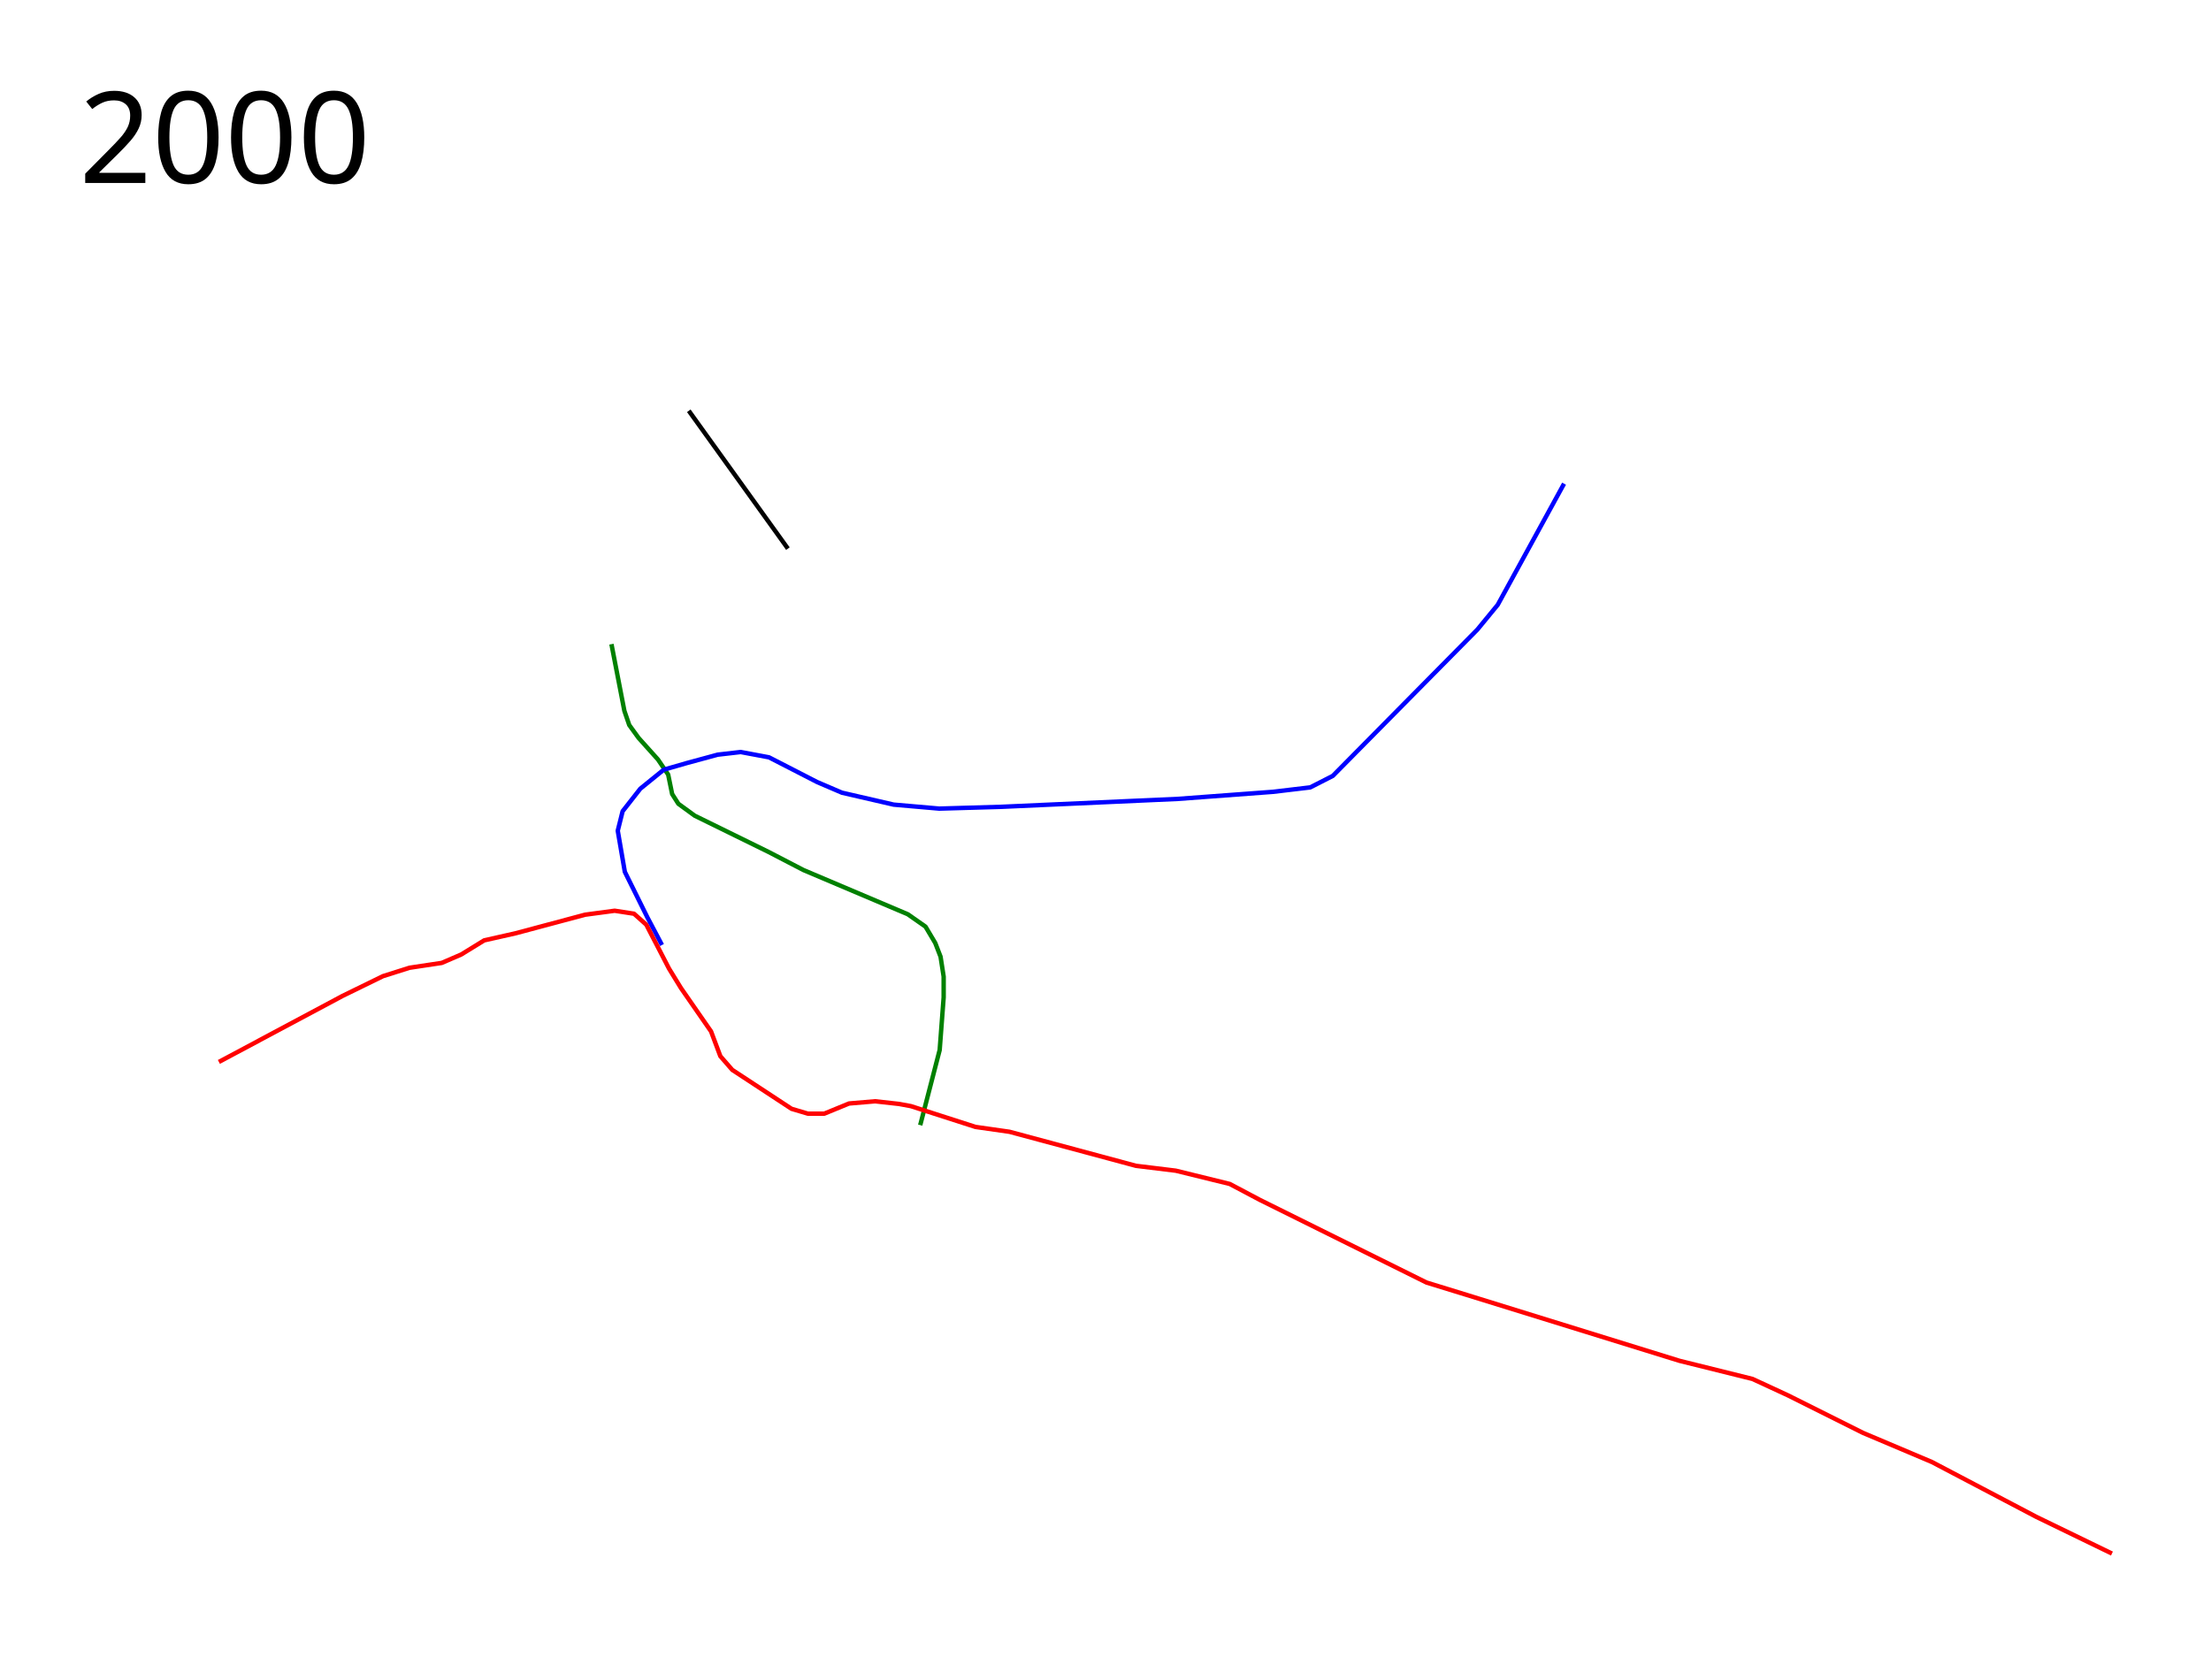
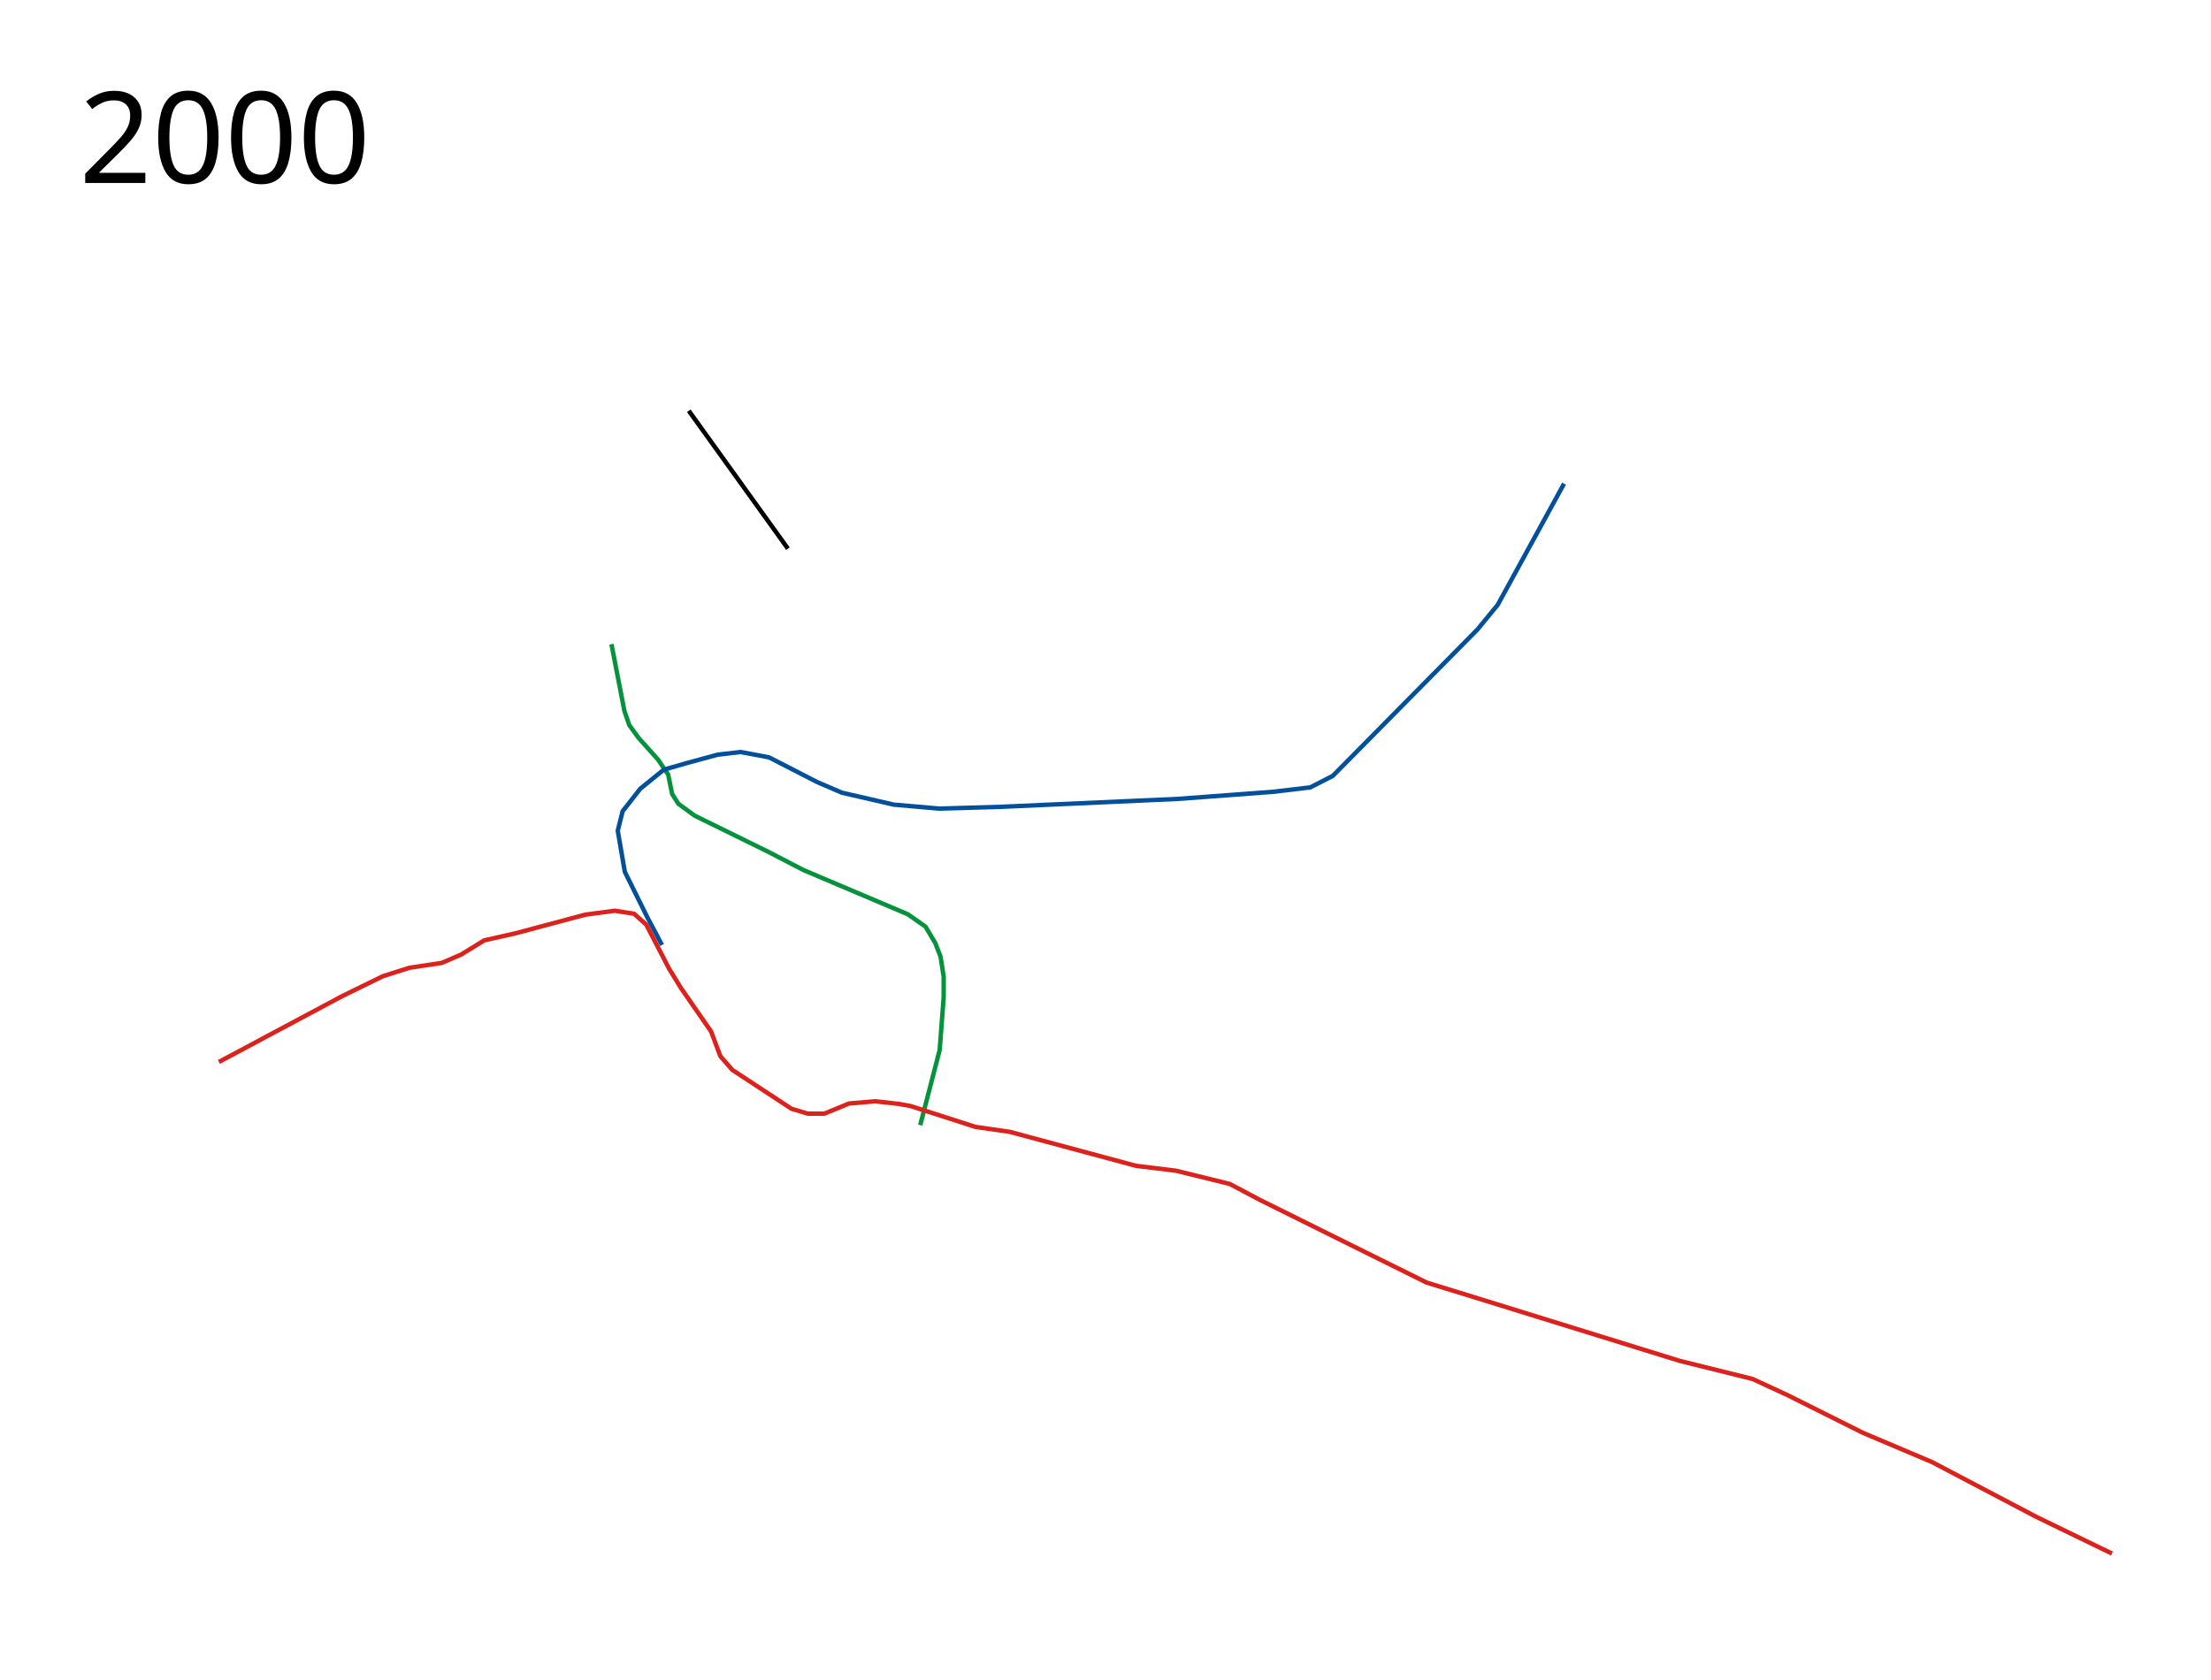
<svg xmlns="http://www.w3.org/2000/svg" viewBox="0 0 2500 1900" height="1900" width="2500">
-   <path d="M691.377 728.524L706 804l5.5 16 10.5 14.5 22 24.5 11.5 17 4.5 22 7 11 18.5 13.5 83.5 41 39.5 20.5 118 50 20 14 11 18.5 6 15.5 3.5 22.5v23.5l-4.5 59.5-22 85" fill="none" stroke="green" stroke-width="5" stroke-linejoin="round" />
-   <path d="M1768.5 547l-75 137-23 28L1507 877.5l-25.5 13-42 5-107.5 8-200.5 9-69.5 2-51.5-4.5-58.5-13.5-28-12-54.5-28-32-6-26 3-35 9.5-26 7.5L724 892l-20 25.5-5.5 22 8 46.5 25.5 51.5 16.5 31.25" fill="none" stroke="#00f" stroke-width="5" stroke-linejoin="round" />
-   <path d="M247.5 1201l139.5-74.5 46-22.5 30-9.5 36.5-5.5 22-9.5 26-16 35.5-8 78.5-21 33.5-4.5 21.894 3.375 13.856 12.375 25.75 49.75 13.5 22 34 49 10.5 28L828 1210l67 44 18.5 5.5H932l28-11.5 29.5-2.5 27 3 13.5 2.5 73 23.5 38.5 5.5 143 38.5 45 5.5 61 15 34 18 188.5 93.5 45.5 14L1899 1539l82.5 20.5 40 18.5 85 42.5 78 33 118 62 85.5 41.5" fill="none" stroke="red" stroke-width="5" stroke-linejoin="round" />
+   <path d="M691.377 728.524L706 804l5.5 16 10.5 14.5 22 24.5 11.5 17 4.5 22 7 11 18.5 13.5 83.5 41 39.5 20.5 118 50 20 14 11 18.5 6 15.5 3.5 22.5v23.5l-4.5 59.5-22 85" fill="none" stroke="#04923c" stroke-width="5" stroke-linejoin="round" />
+   <path d="M1768.5 547l-75 137-23 28L1507 877.5l-25.5 13-42 5-107.5 8-200.5 9-69.5 2-51.5-4.5-58.5-13.5-28-12-54.5-28-32-6-26 3-35 9.5-26 7.5L724 892l-20 25.5-5.5 22 8 46.5 25.5 51.5 16.5 31.25" fill="none" stroke="#02509a" stroke-width="5" stroke-linejoin="round" />
+   <path d="M247.5 1201l139.5-74.5 46-22.5 30-9.5 36.5-5.5 22-9.5 26-16 35.5-8 78.5-21 33.5-4.5 21.894 3.375 13.856 12.375 25.75 49.75 13.5 22 34 49 10.5 28L828 1210l67 44 18.5 5.5H932l28-11.5 29.5-2.5 27 3 13.5 2.5 73 23.5 38.5 5.5 143 38.5 45 5.5 61 15 34 18 188.5 93.5 45.5 14L1899 1539l82.5 20.5 40 18.5 85 42.5 78 33 118 62 85.5 41.5" fill="none" stroke="#db221d" stroke-width="5" stroke-linejoin="round" />
  <path d="M778.823 464.573L890.899 620.49" fill="none" stroke="#000" stroke-width="5" stroke-linejoin="round" />
  <text style="-inkscape-font-specification:Sans" y="1797.961" x="89.453" font-weight="400" font-size="144" font-family="Sans" />
  <text style="-inkscape-font-specification:Sans" y="206.961" x="89.453" font-weight="400" font-size="144" font-family="Sans">
    <tspan y="206.961" x="89.453">2000</tspan>
  </text>
</svg>
